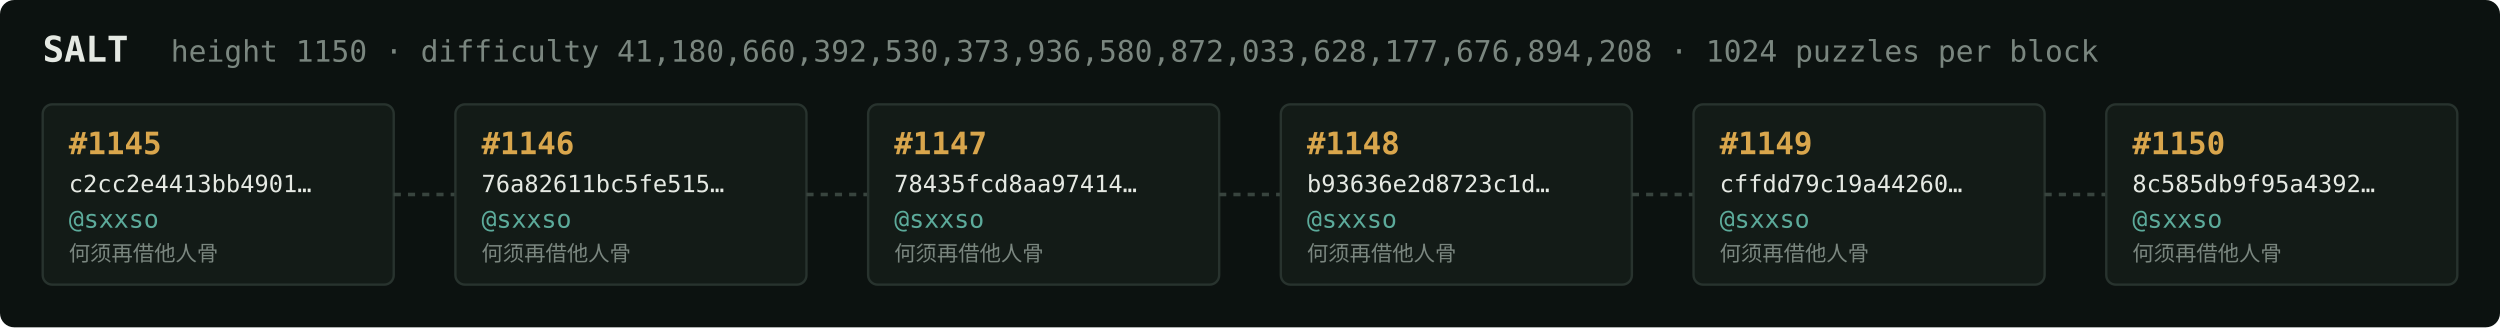
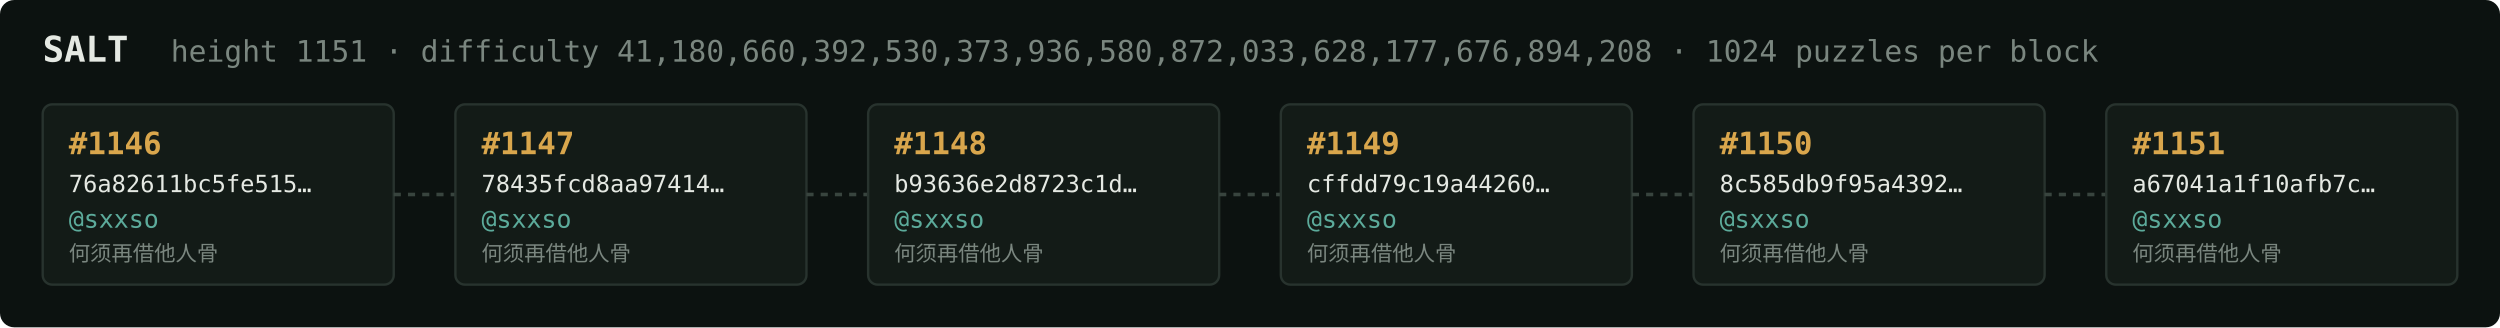
<svg xmlns="http://www.w3.org/2000/svg" width="1054" height="138" viewBox="0 0 1054 138" font-family="ui-monospace,SFMono-Regular,Menlo,monospace">
  <rect fill="#0c1210" width="1054" height="138" rx="6" />
  <text x="18" y="26" fill="#e5e9e3" font-size="15" font-weight="700">SALT</text>
-   <text x="72" y="26" fill="#7a867f" font-size="12.5">height 1150 · difficulty 41,180,660,392,530,373,936,580,872,033,628,177,676,894,208 · 1024 puzzles per block</text>
+   <text x="72" y="26" fill="#7a867f" font-size="12.5">height 1151 · difficulty 41,180,660,392,530,373,936,580,872,033,628,177,676,894,208 · 1024 puzzles per block</text>
  <rect x="18" y="44" width="148" height="76" rx="4" fill="#131b17" stroke="#28332e" stroke-width="1" />
-   <text x="29" y="65" fill="#d9a64c" font-size="13" font-weight="700">#1145</text>
-   <text x="29" y="81" fill="#e5e9e3" font-size="10">c2cc2e4413bb4901…</text>
+   <text x="29" y="65" fill="#d9a64c" font-size="13" font-weight="700">#1146</text>
+   <text x="29" y="81" fill="#e5e9e3" font-size="10">76a82611bc5fe515…</text>
  <text x="29" y="96" fill="#5cab9b" font-size="10.5">@sxxso</text>
  <text x="29" y="110" fill="#7a867f" font-size="9">何须再借他人骨</text>
  <line x1="166" y1="82.0" x2="192" y2="82.0" stroke="#38443e" stroke-width="1.5" stroke-dasharray="3 3" />
  <rect x="192" y="44" width="148" height="76" rx="4" fill="#131b17" stroke="#28332e" stroke-width="1" />
-   <text x="203" y="65" fill="#d9a64c" font-size="13" font-weight="700">#1146</text>
-   <text x="203" y="81" fill="#e5e9e3" font-size="10">76a82611bc5fe515…</text>
+   <text x="203" y="65" fill="#d9a64c" font-size="13" font-weight="700">#1147</text>
+   <text x="203" y="81" fill="#e5e9e3" font-size="10">78435fcd8aa97414…</text>
  <text x="203" y="96" fill="#5cab9b" font-size="10.5">@sxxso</text>
  <text x="203" y="110" fill="#7a867f" font-size="9">何须再借他人骨</text>
  <line x1="340" y1="82.0" x2="366" y2="82.0" stroke="#38443e" stroke-width="1.5" stroke-dasharray="3 3" />
  <rect x="366" y="44" width="148" height="76" rx="4" fill="#131b17" stroke="#28332e" stroke-width="1" />
-   <text x="377" y="65" fill="#d9a64c" font-size="13" font-weight="700">#1147</text>
-   <text x="377" y="81" fill="#e5e9e3" font-size="10">78435fcd8aa97414…</text>
+   <text x="377" y="65" fill="#d9a64c" font-size="13" font-weight="700">#1148</text>
+   <text x="377" y="81" fill="#e5e9e3" font-size="10">b93636e2d8723c1d…</text>
  <text x="377" y="96" fill="#5cab9b" font-size="10.5">@sxxso</text>
  <text x="377" y="110" fill="#7a867f" font-size="9">何须再借他人骨</text>
  <line x1="514" y1="82.0" x2="540" y2="82.0" stroke="#38443e" stroke-width="1.5" stroke-dasharray="3 3" />
  <rect x="540" y="44" width="148" height="76" rx="4" fill="#131b17" stroke="#28332e" stroke-width="1" />
-   <text x="551" y="65" fill="#d9a64c" font-size="13" font-weight="700">#1148</text>
-   <text x="551" y="81" fill="#e5e9e3" font-size="10">b93636e2d8723c1d…</text>
+   <text x="551" y="65" fill="#d9a64c" font-size="13" font-weight="700">#1149</text>
+   <text x="551" y="81" fill="#e5e9e3" font-size="10">cffdd79c19a44260…</text>
  <text x="551" y="96" fill="#5cab9b" font-size="10.5">@sxxso</text>
  <text x="551" y="110" fill="#7a867f" font-size="9">何须再借他人骨</text>
  <line x1="688" y1="82.0" x2="714" y2="82.0" stroke="#38443e" stroke-width="1.5" stroke-dasharray="3 3" />
  <rect x="714" y="44" width="148" height="76" rx="4" fill="#131b17" stroke="#28332e" stroke-width="1" />
-   <text x="725" y="65" fill="#d9a64c" font-size="13" font-weight="700">#1149</text>
-   <text x="725" y="81" fill="#e5e9e3" font-size="10">cffdd79c19a44260…</text>
+   <text x="725" y="65" fill="#d9a64c" font-size="13" font-weight="700">#1150</text>
+   <text x="725" y="81" fill="#e5e9e3" font-size="10">8c585db9f95a4392…</text>
  <text x="725" y="96" fill="#5cab9b" font-size="10.5">@sxxso</text>
  <text x="725" y="110" fill="#7a867f" font-size="9">何须再借他人骨</text>
  <line x1="862" y1="82.0" x2="888" y2="82.0" stroke="#38443e" stroke-width="1.5" stroke-dasharray="3 3" />
  <rect x="888" y="44" width="148" height="76" rx="4" fill="#131b17" stroke="#28332e" stroke-width="1" />
-   <text x="899" y="65" fill="#d9a64c" font-size="13" font-weight="700">#1150</text>
-   <text x="899" y="81" fill="#e5e9e3" font-size="10">8c585db9f95a4392…</text>
+   <text x="899" y="65" fill="#d9a64c" font-size="13" font-weight="700">#1151</text>
+   <text x="899" y="81" fill="#e5e9e3" font-size="10">a67041a1f10afb7c…</text>
  <text x="899" y="96" fill="#5cab9b" font-size="10.5">@sxxso</text>
  <text x="899" y="110" fill="#7a867f" font-size="9">何须再借他人骨</text>
</svg>
